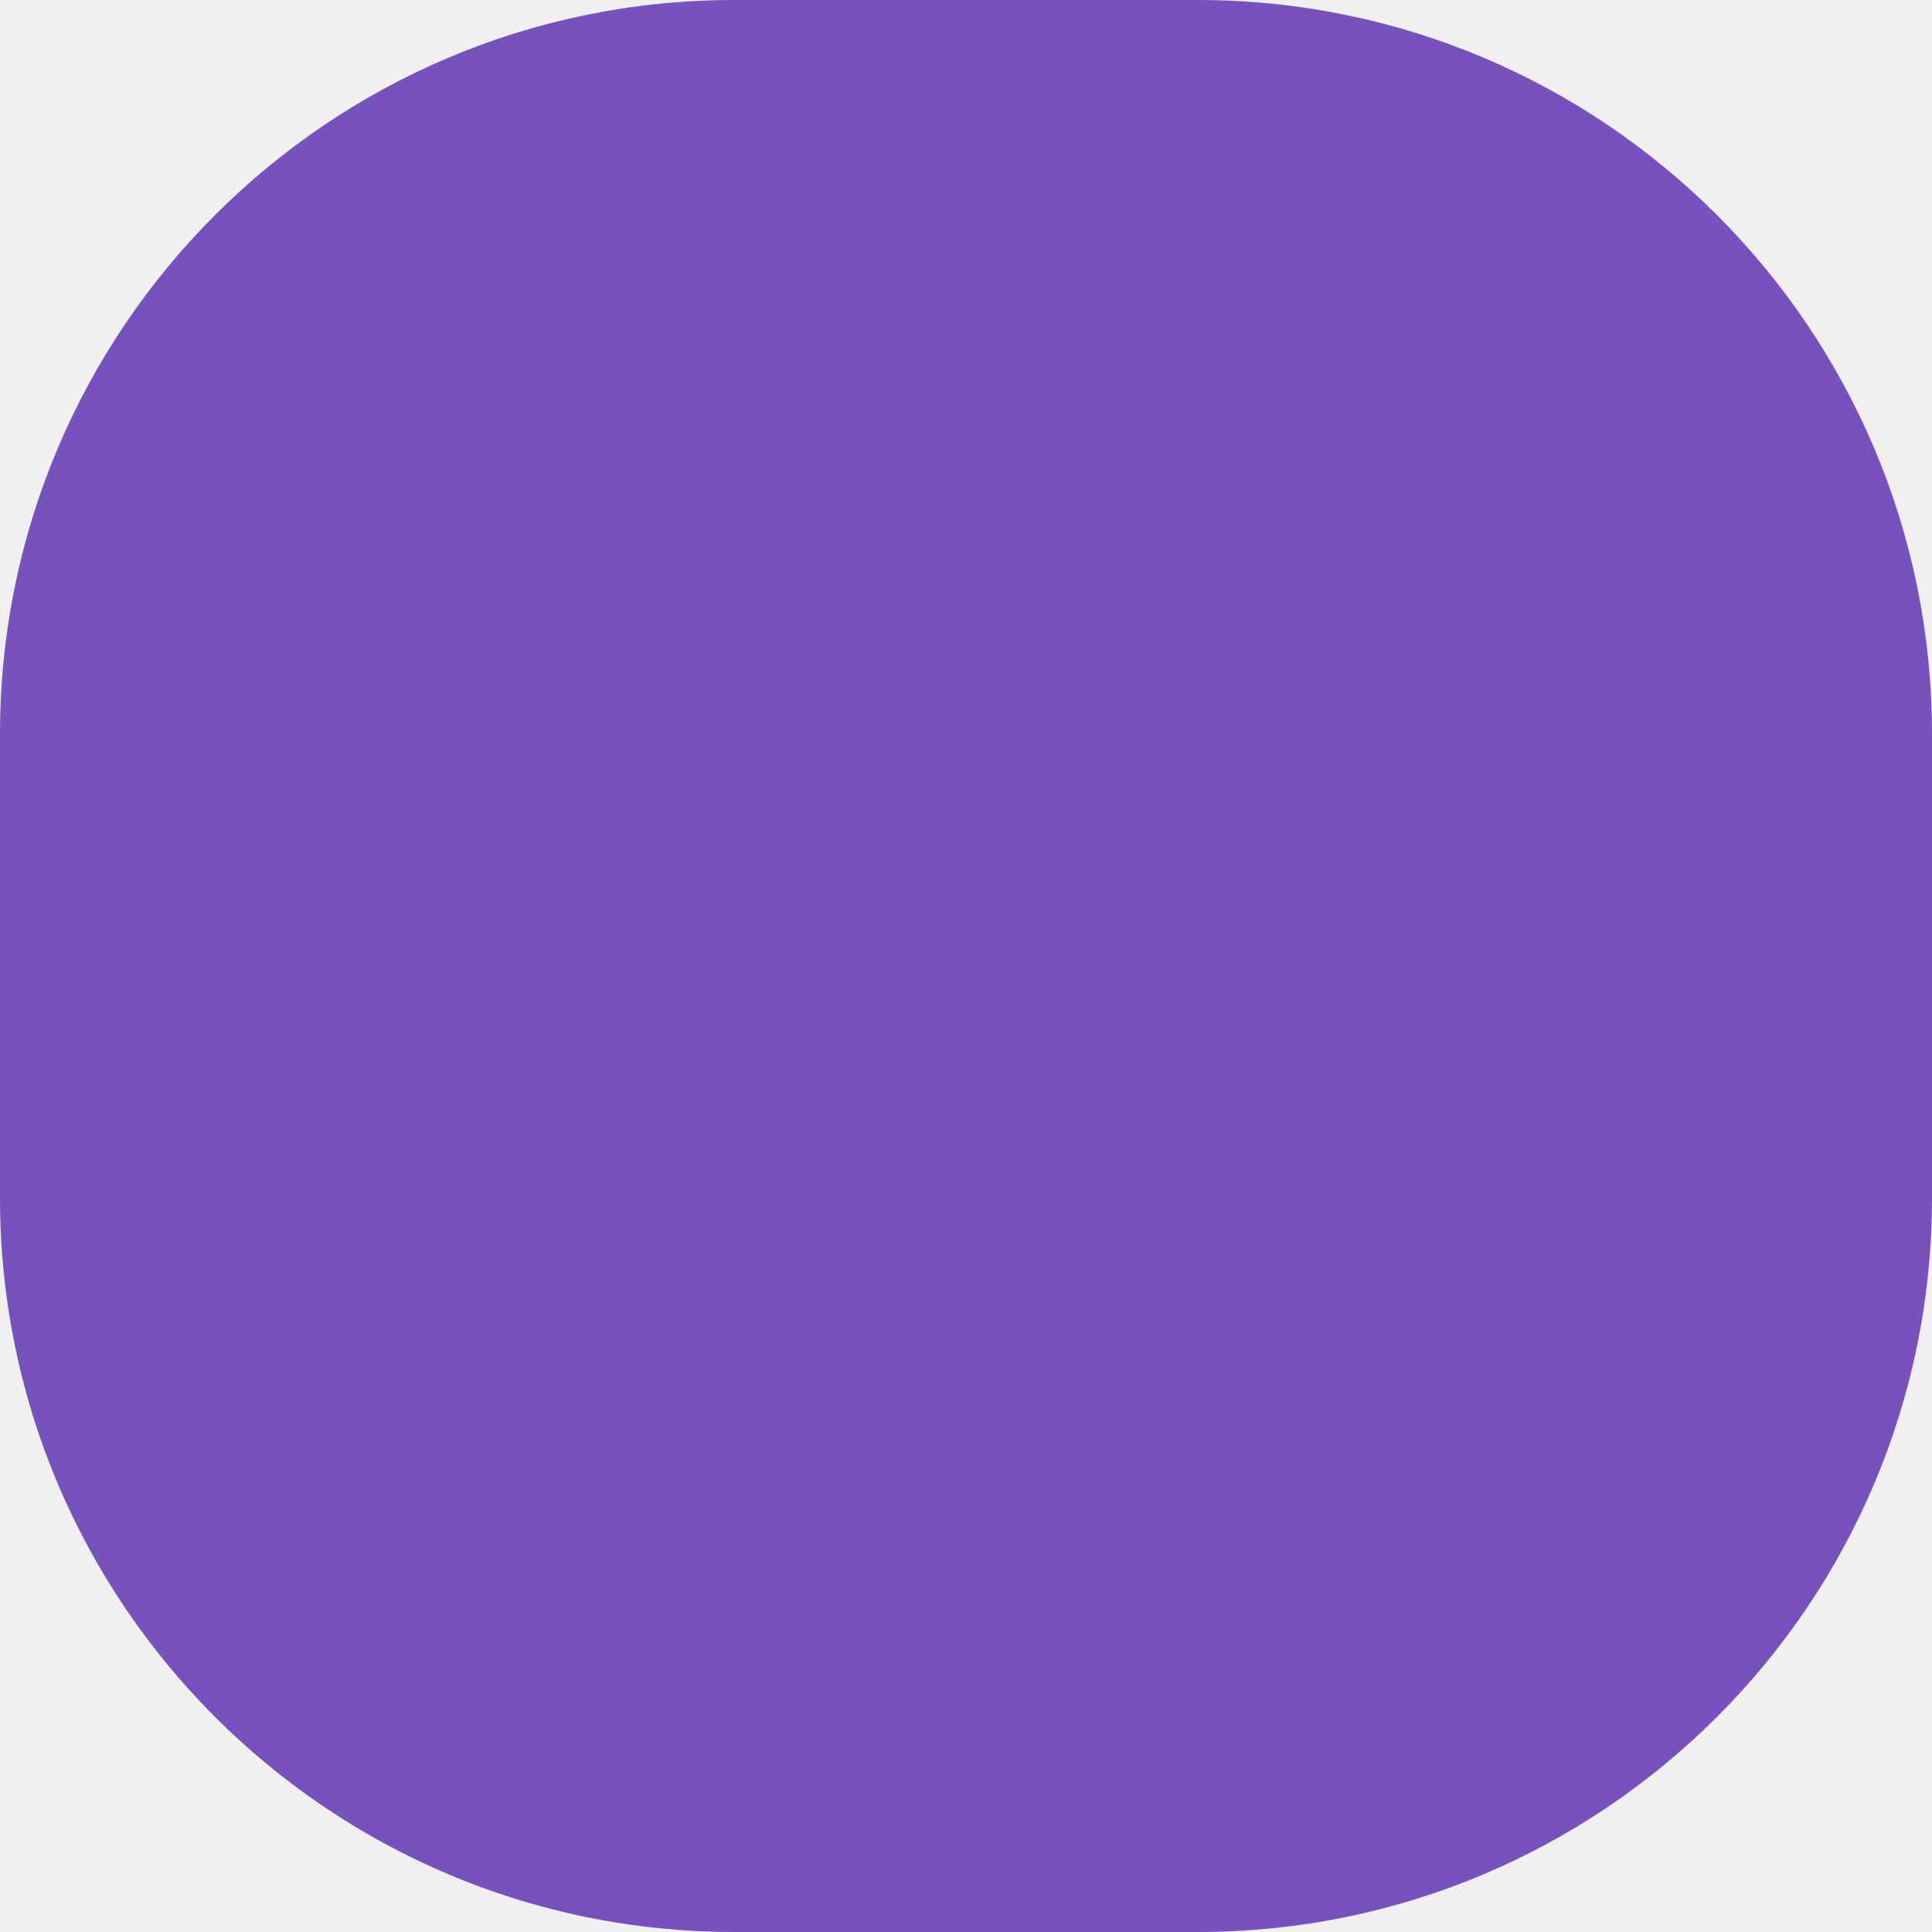
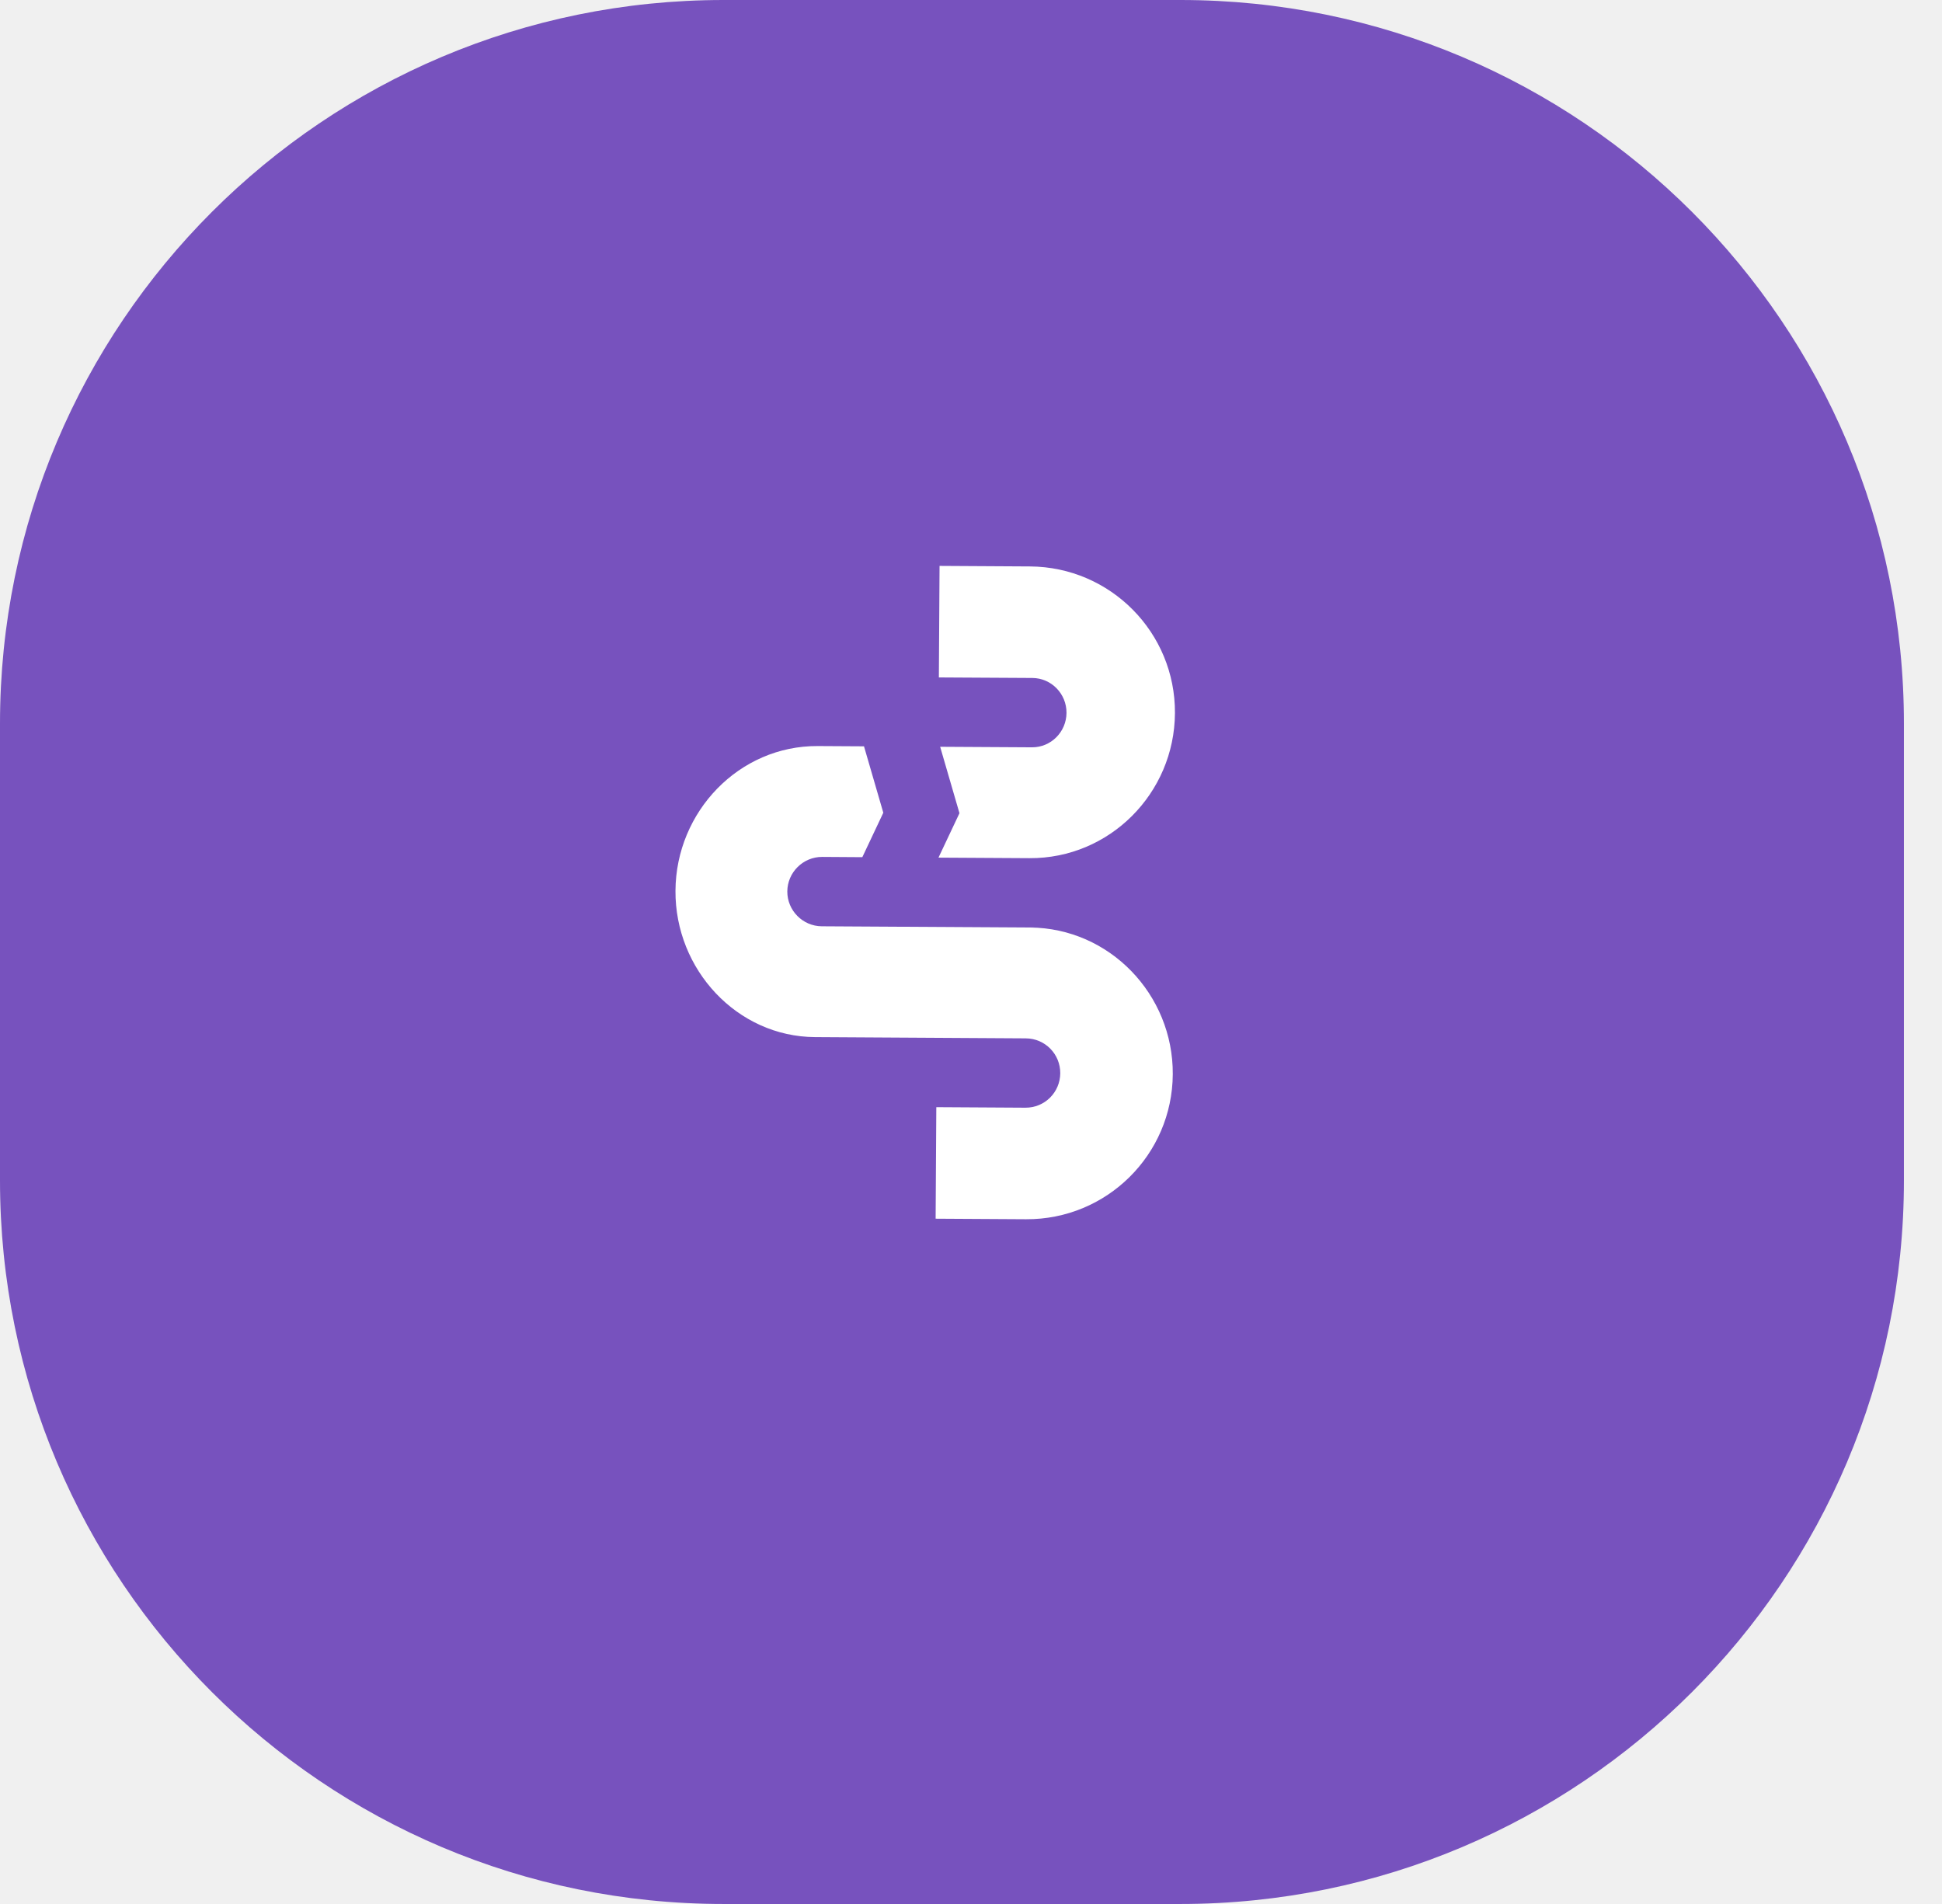
- <svg xmlns="http://www.w3.org/2000/svg" width="50" height="50" viewBox="0 0 50 50" fill="none">
+ <svg xmlns="http://www.w3.org/2000/svg" width="51" height="50" viewBox="0 0 51 50" fill="none">
  <rect width="50" height="50" rx="19" fill="#7752BE" />
+   <path d="M22.646 22.51L23.197 21.343L22.69 19.599L21.476 19.592C19.413 19.58 17.751 21.311 17.739 23.391C17.726 25.463 19.359 27.223 21.403 27.235L26.939 27.268C27.448 27.271 27.847 27.684 27.844 28.184C27.841 28.684 27.437 29.092 26.928 29.089L24.589 29.075L24.571 32.004C26.92 32.017 26.946 32.018 26.946 32.018C29.062 32.03 30.787 30.326 30.799 28.21C30.812 26.112 29.135 24.37 27.046 24.357L21.581 24.325C21.081 24.322 20.673 23.909 20.676 23.409C20.679 22.909 21.092 22.501 21.592 22.503L22.646 22.51ZM24.656 17.79L27.111 17.804C27.611 17.807 28.011 18.22 28.008 18.72C28.005 19.22 27.601 19.628 27.101 19.625L24.69 19.611L25.197 21.355L24.646 22.522L27.038 22.536C29.137 22.548 30.843 20.835 30.856 18.728C30.869 16.612 29.164 14.888 27.048 14.875C27.048 14.875 27.022 14.875 24.674 14.861L24.656 17.79Z" fill="white" />
</svg>
